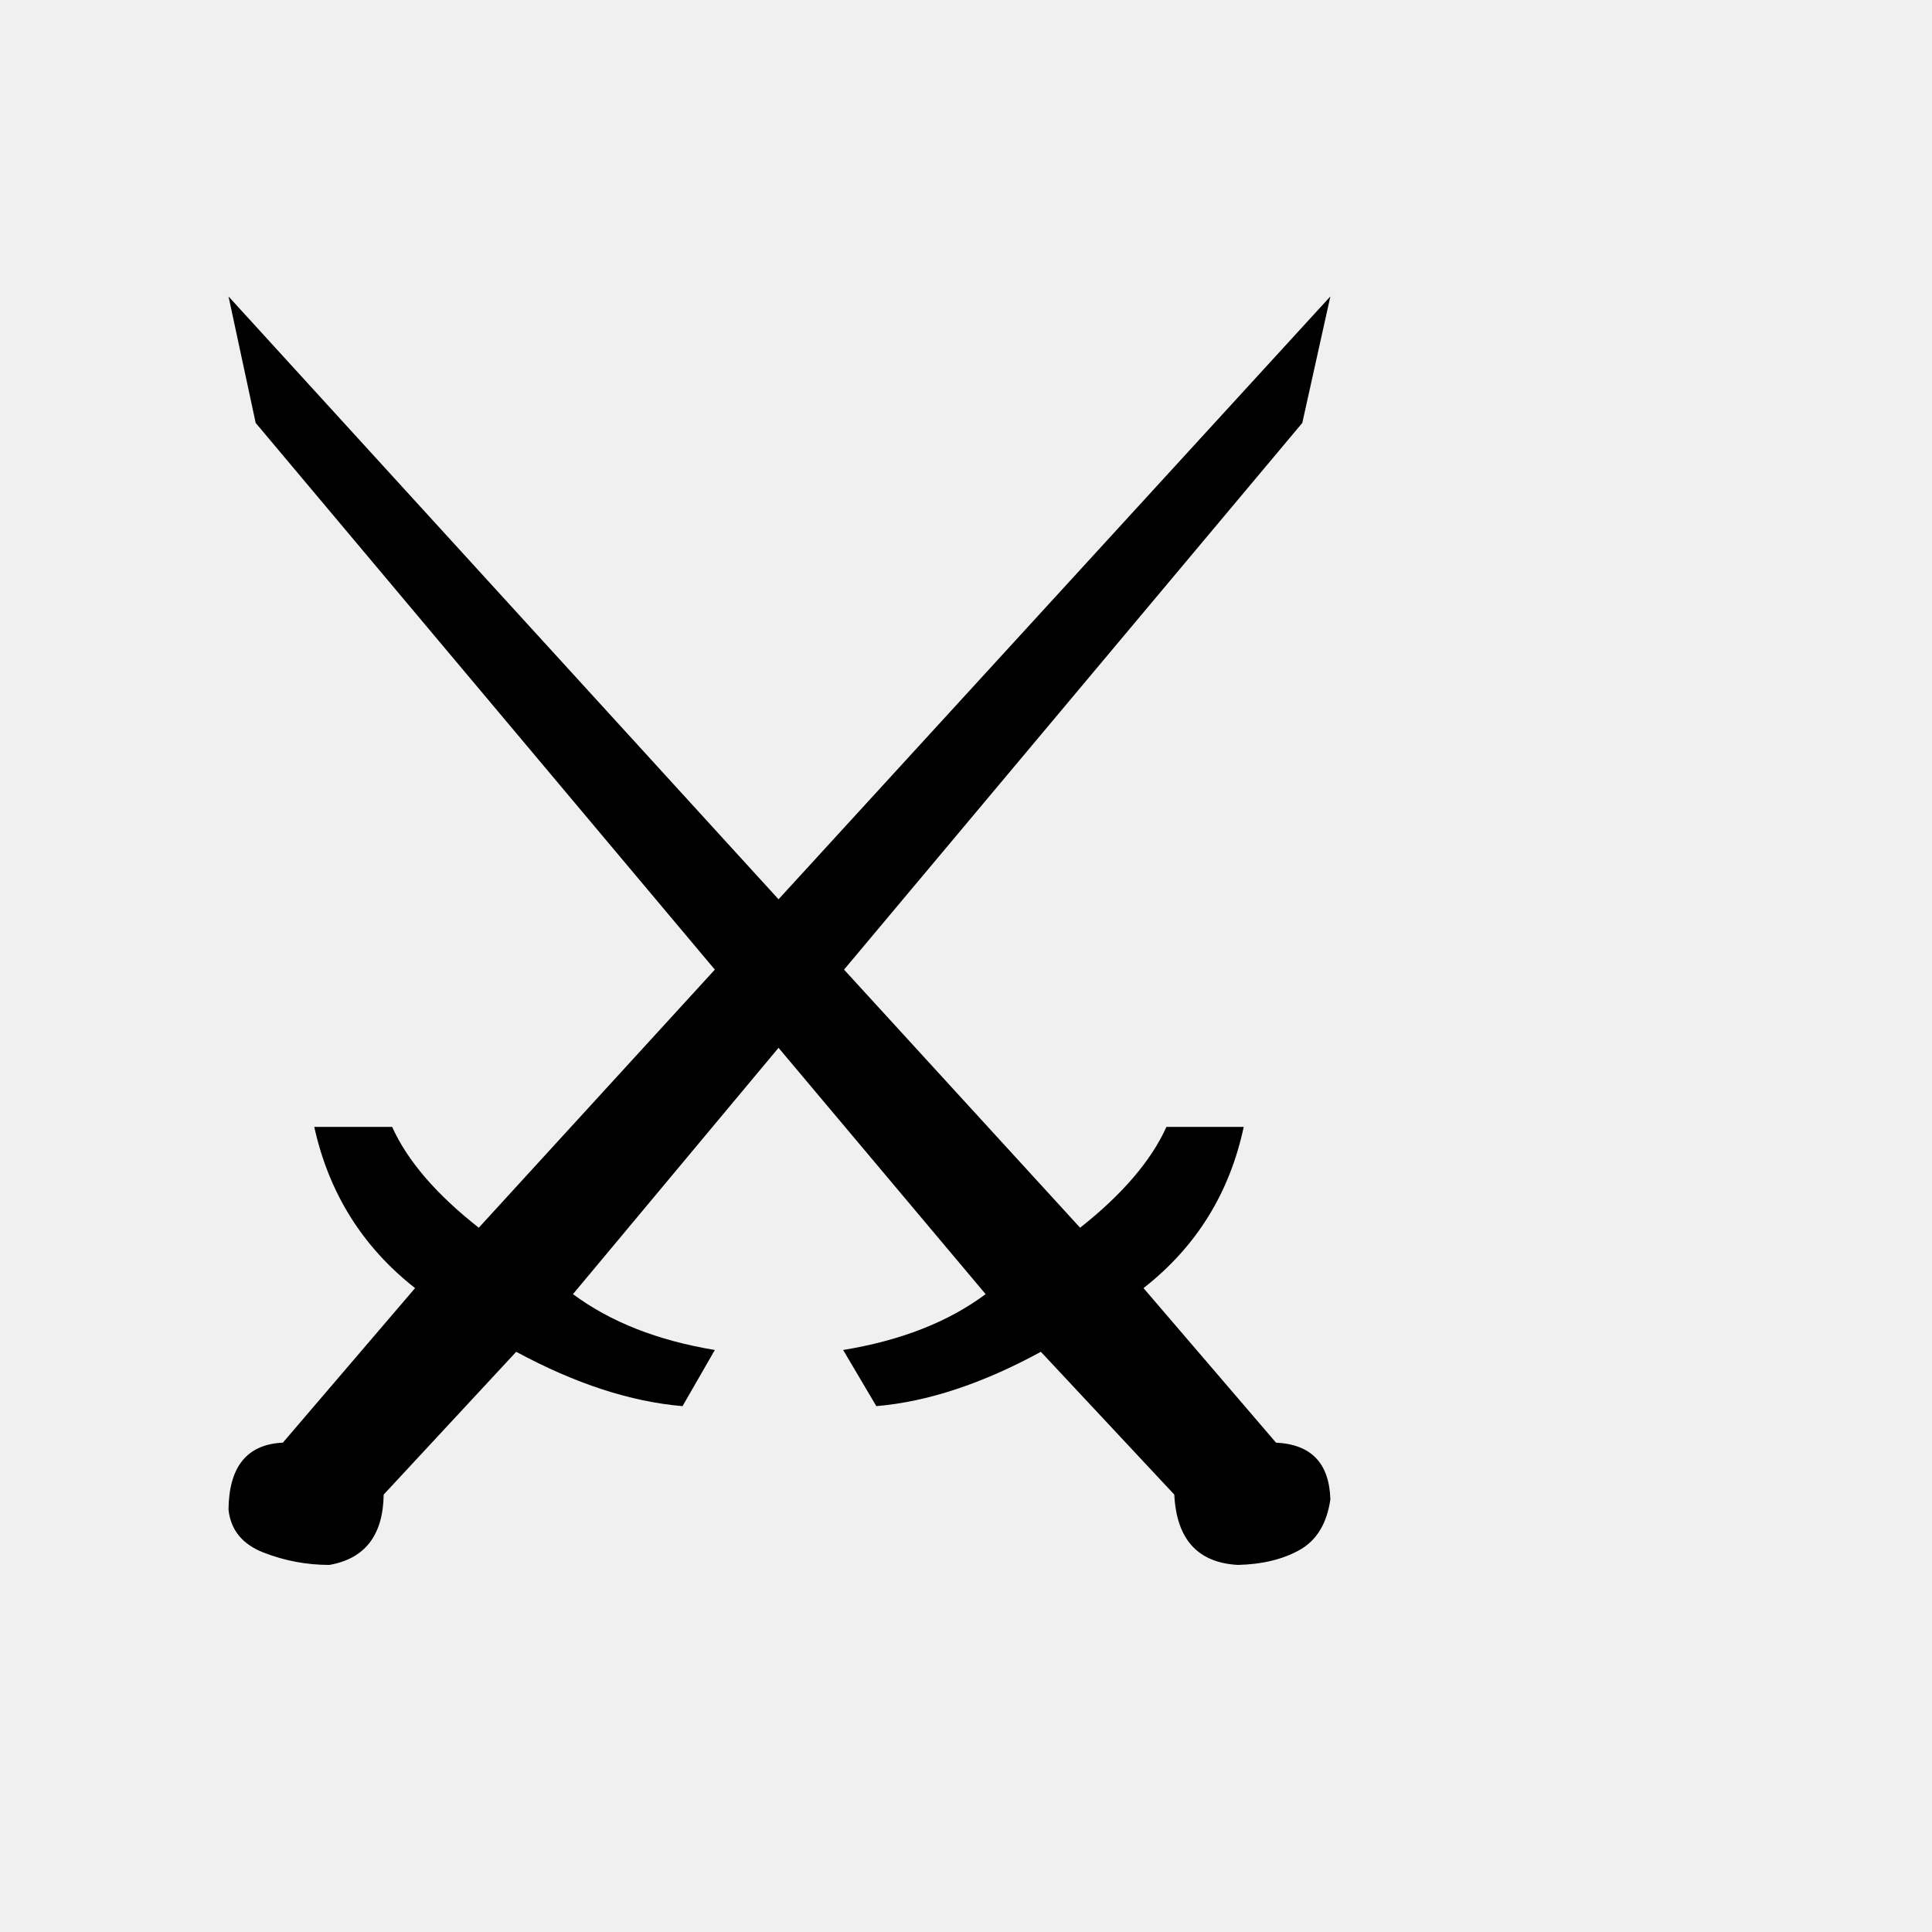
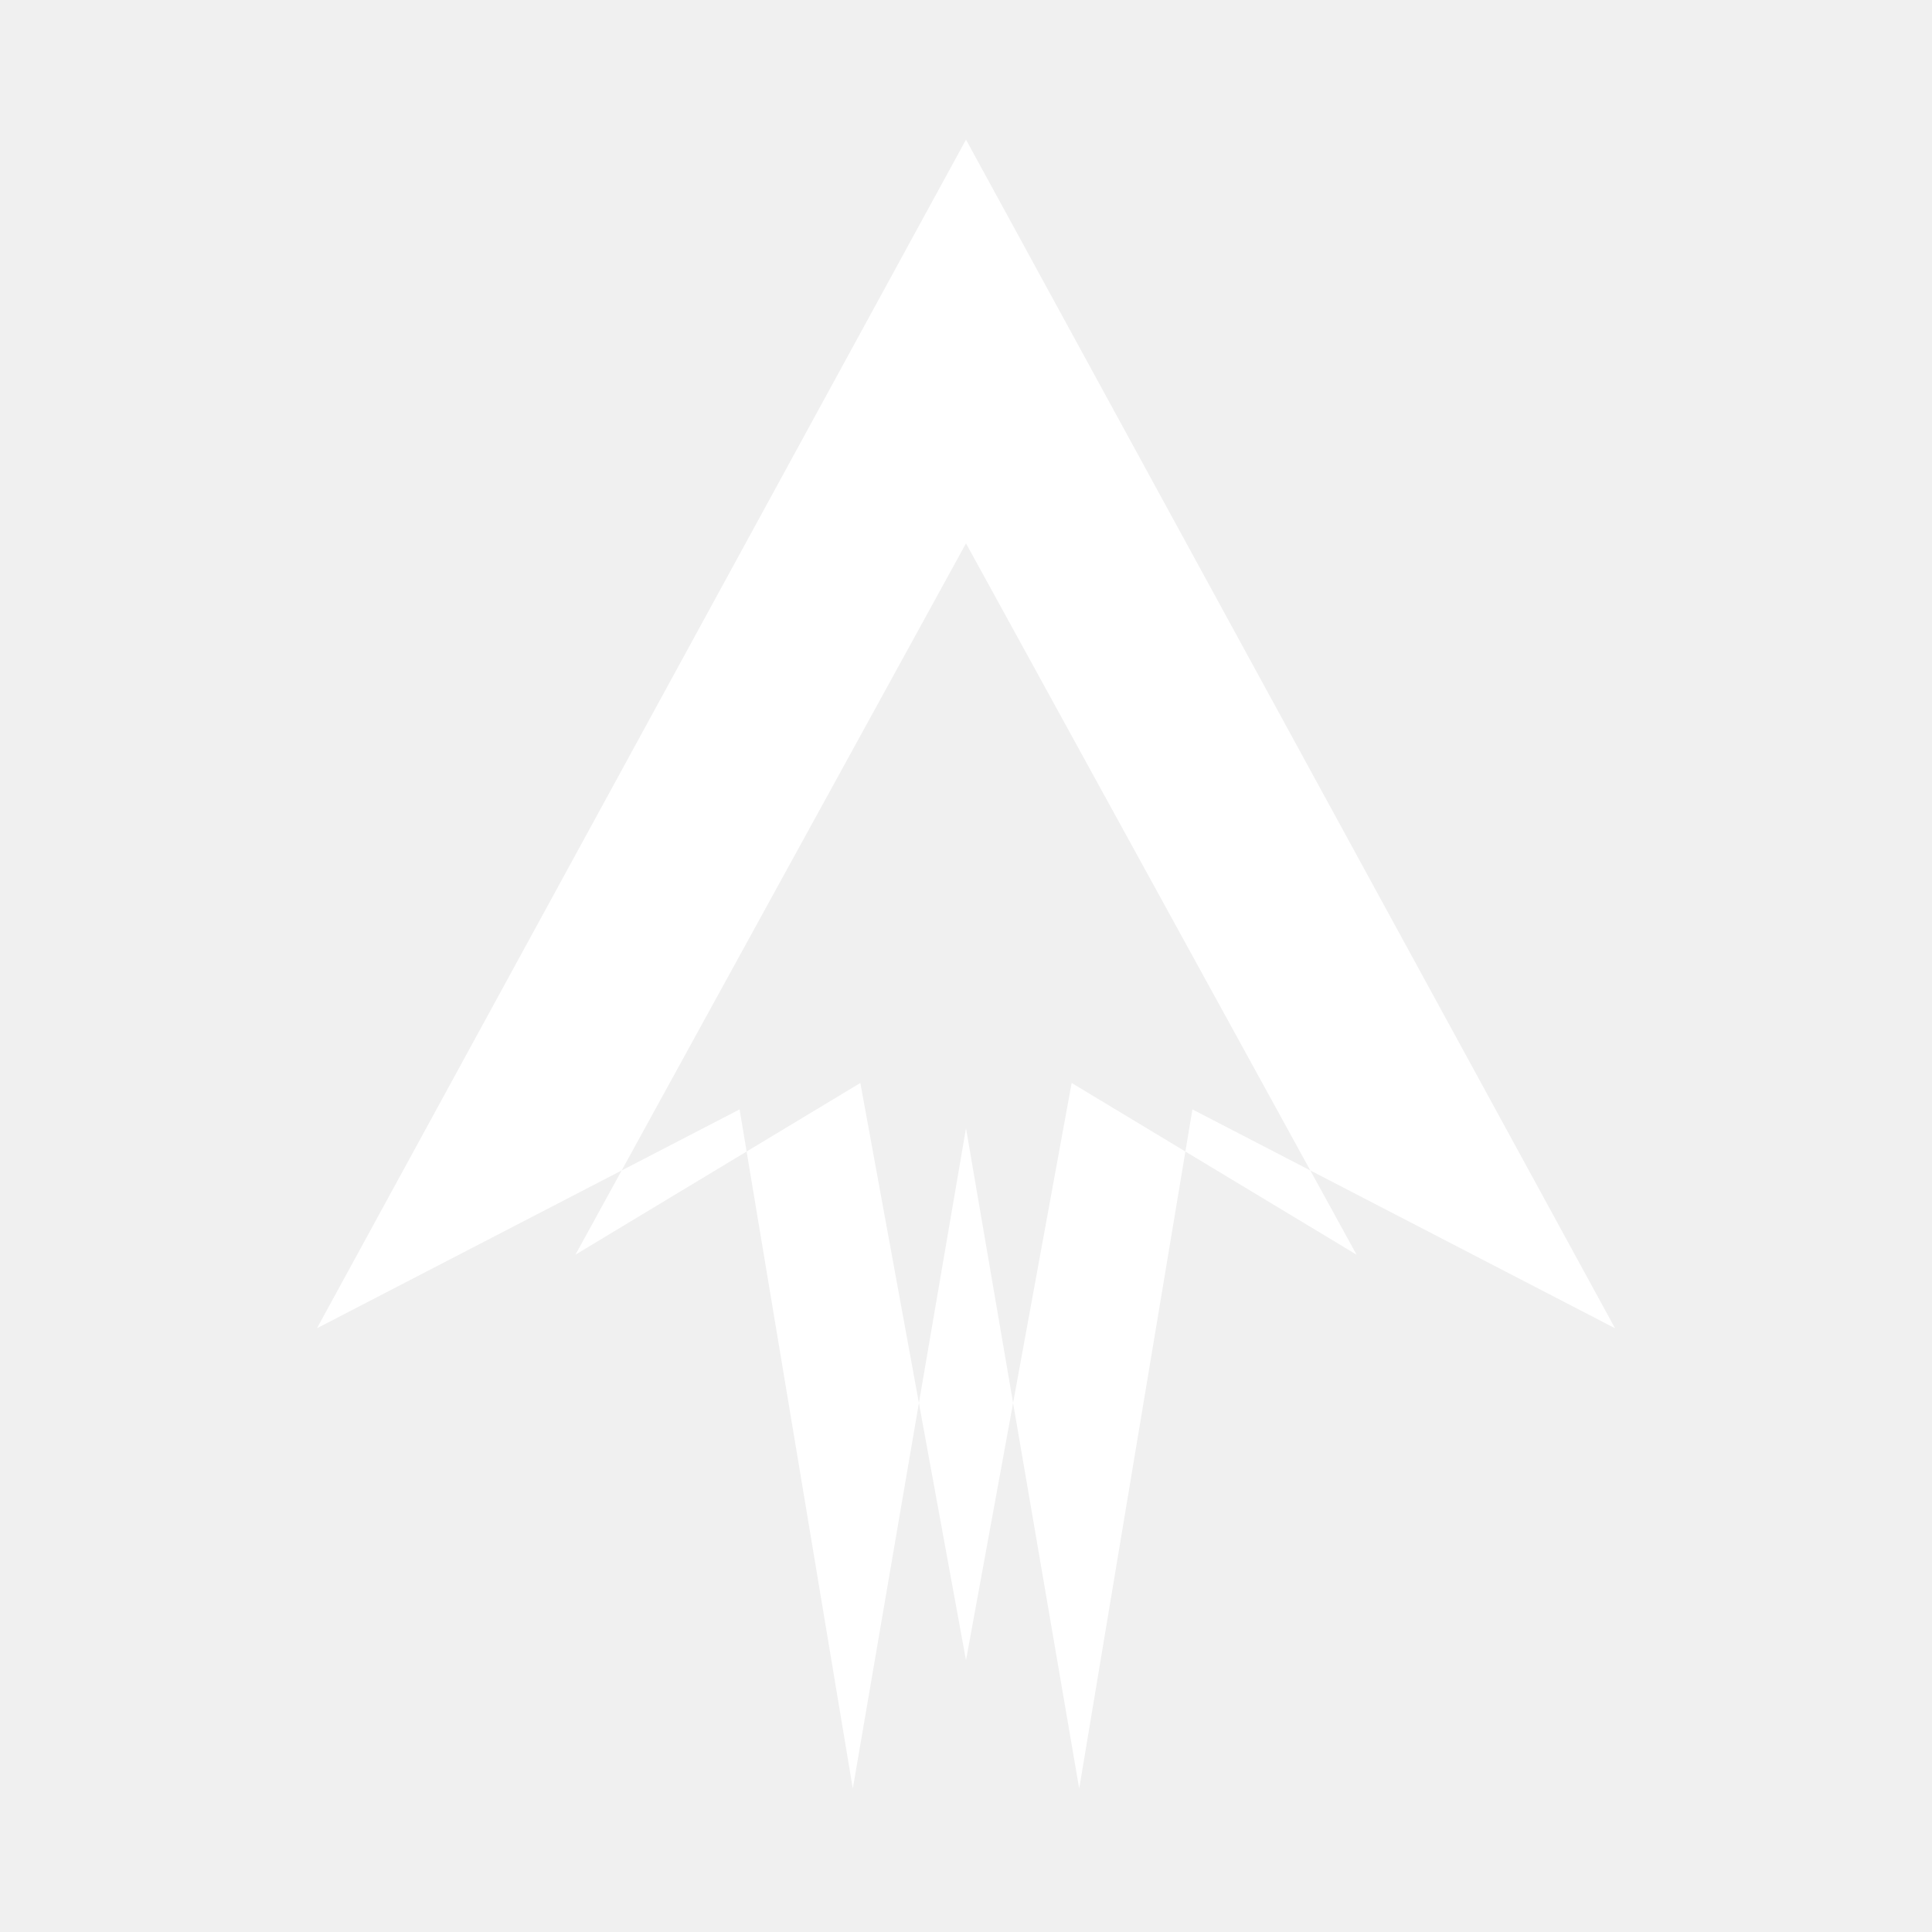
- <svg xmlns="http://www.w3.org/2000/svg" viewBox="0 0 100 100">
-   <text y=".9em" font-size="90">⚔️</text>
+ <svg xmlns="http://www.w3.org/2000/svg" viewBox="0 0 1024 1024">
+   <path fill="#fff" d="M512 74 168 704l224-116 60 360 60-350 60 350 60-360 224 116L512 74Zm0 214 207 377-151-91-56 306-56-306-151 91 207-377Z" fill-rule="evenodd" />
</svg>
